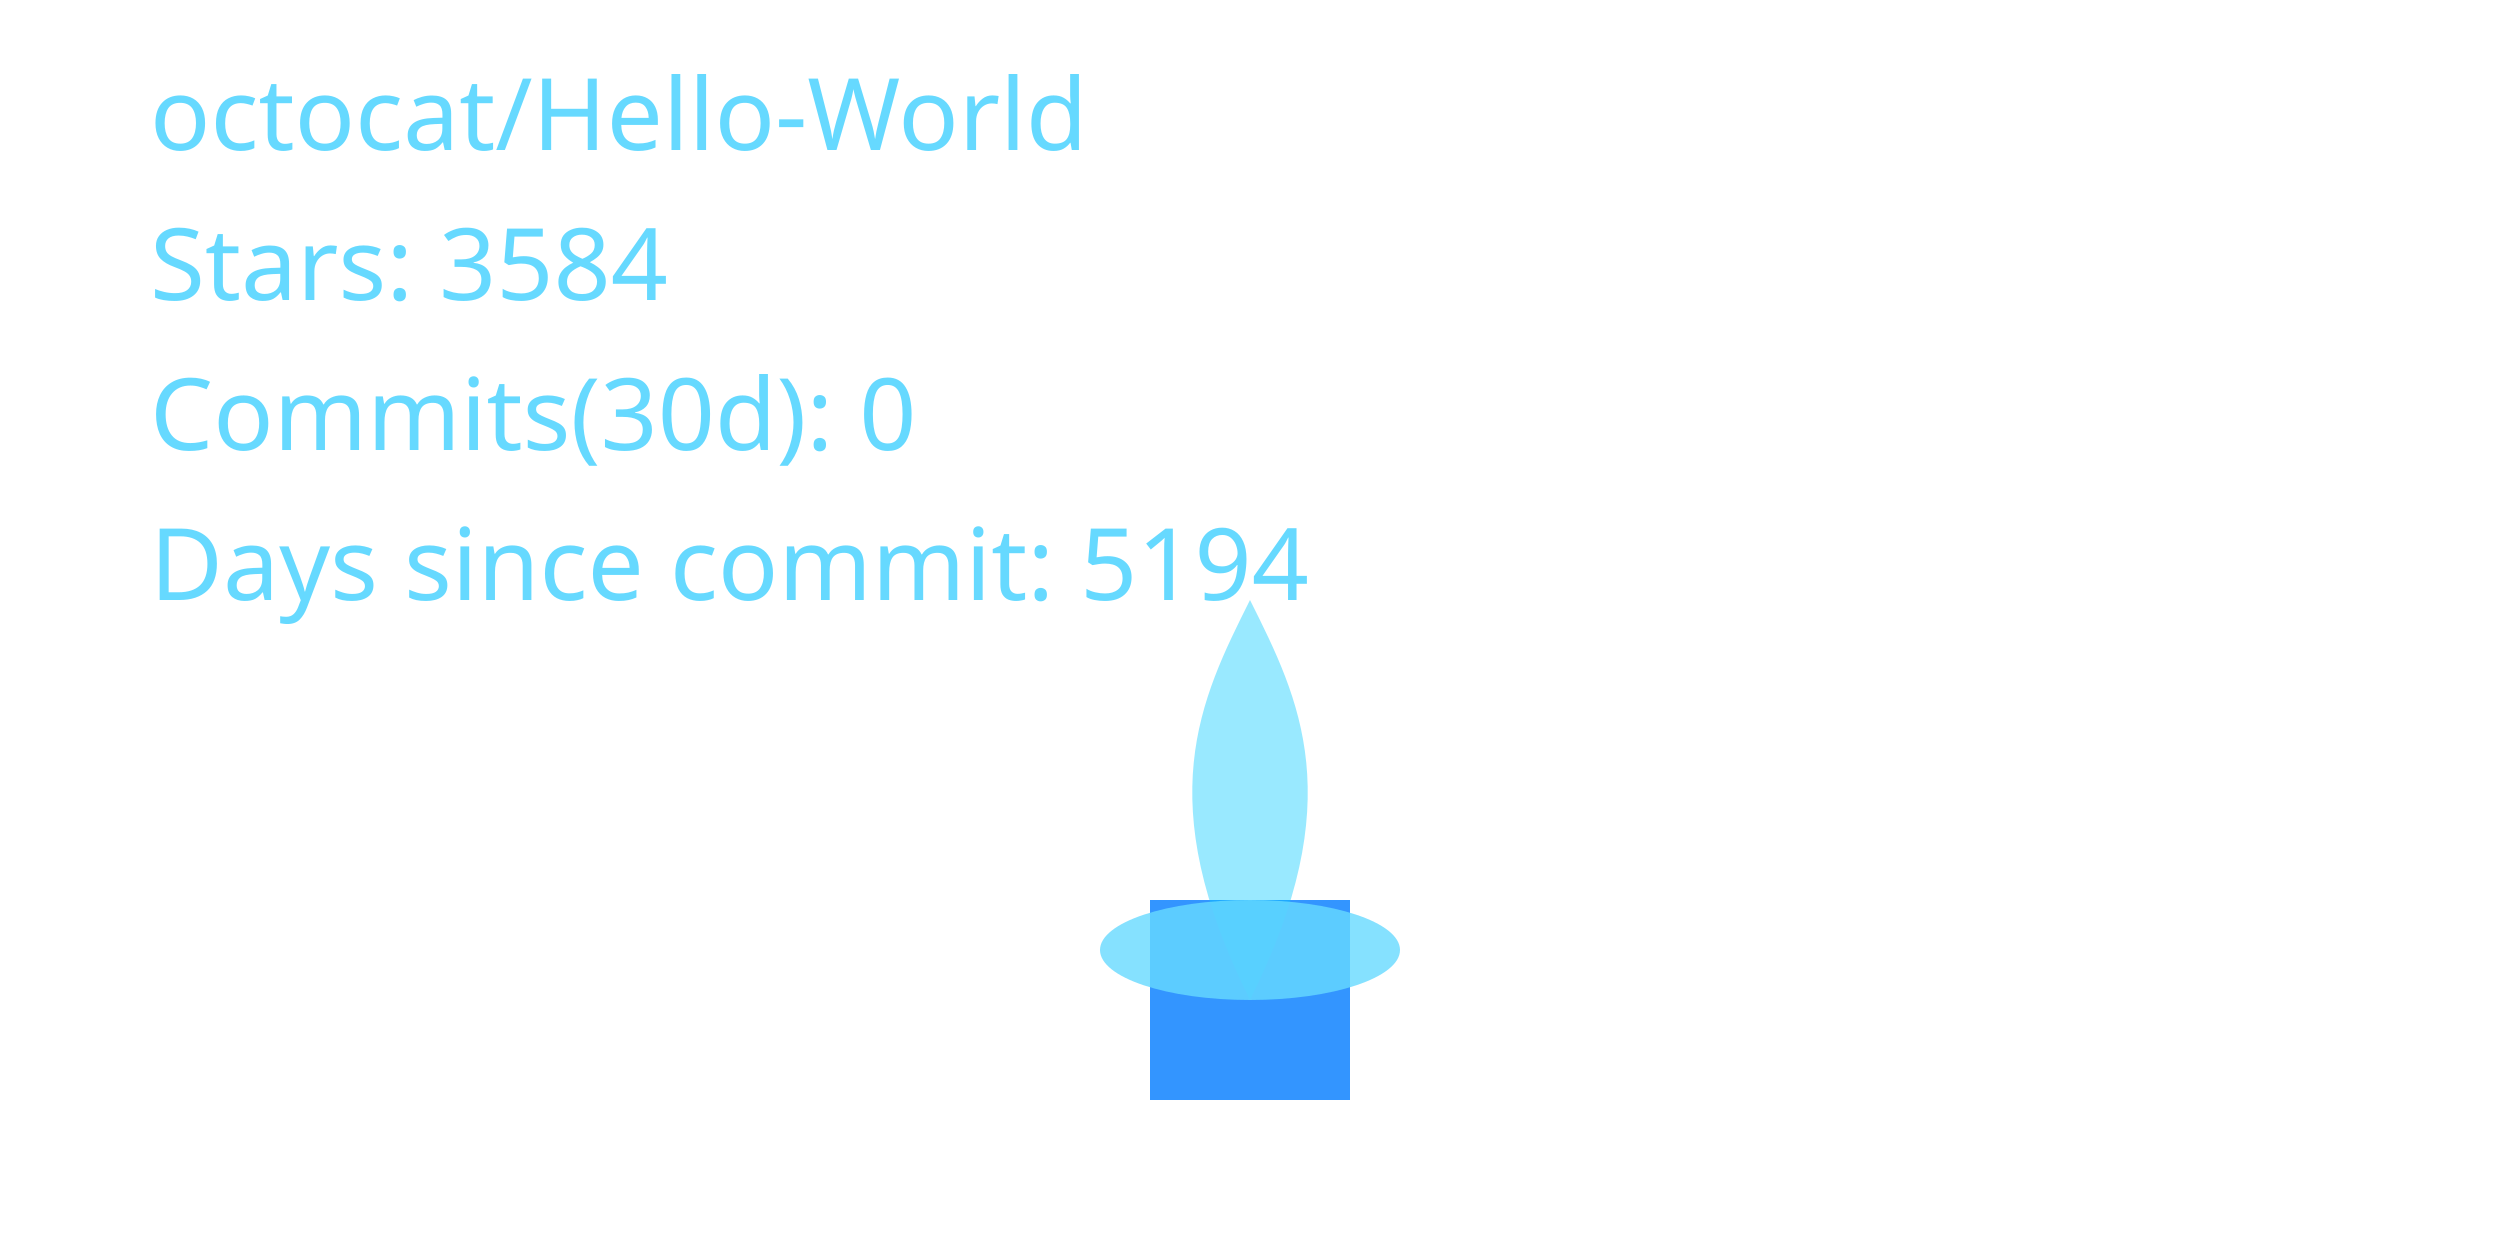
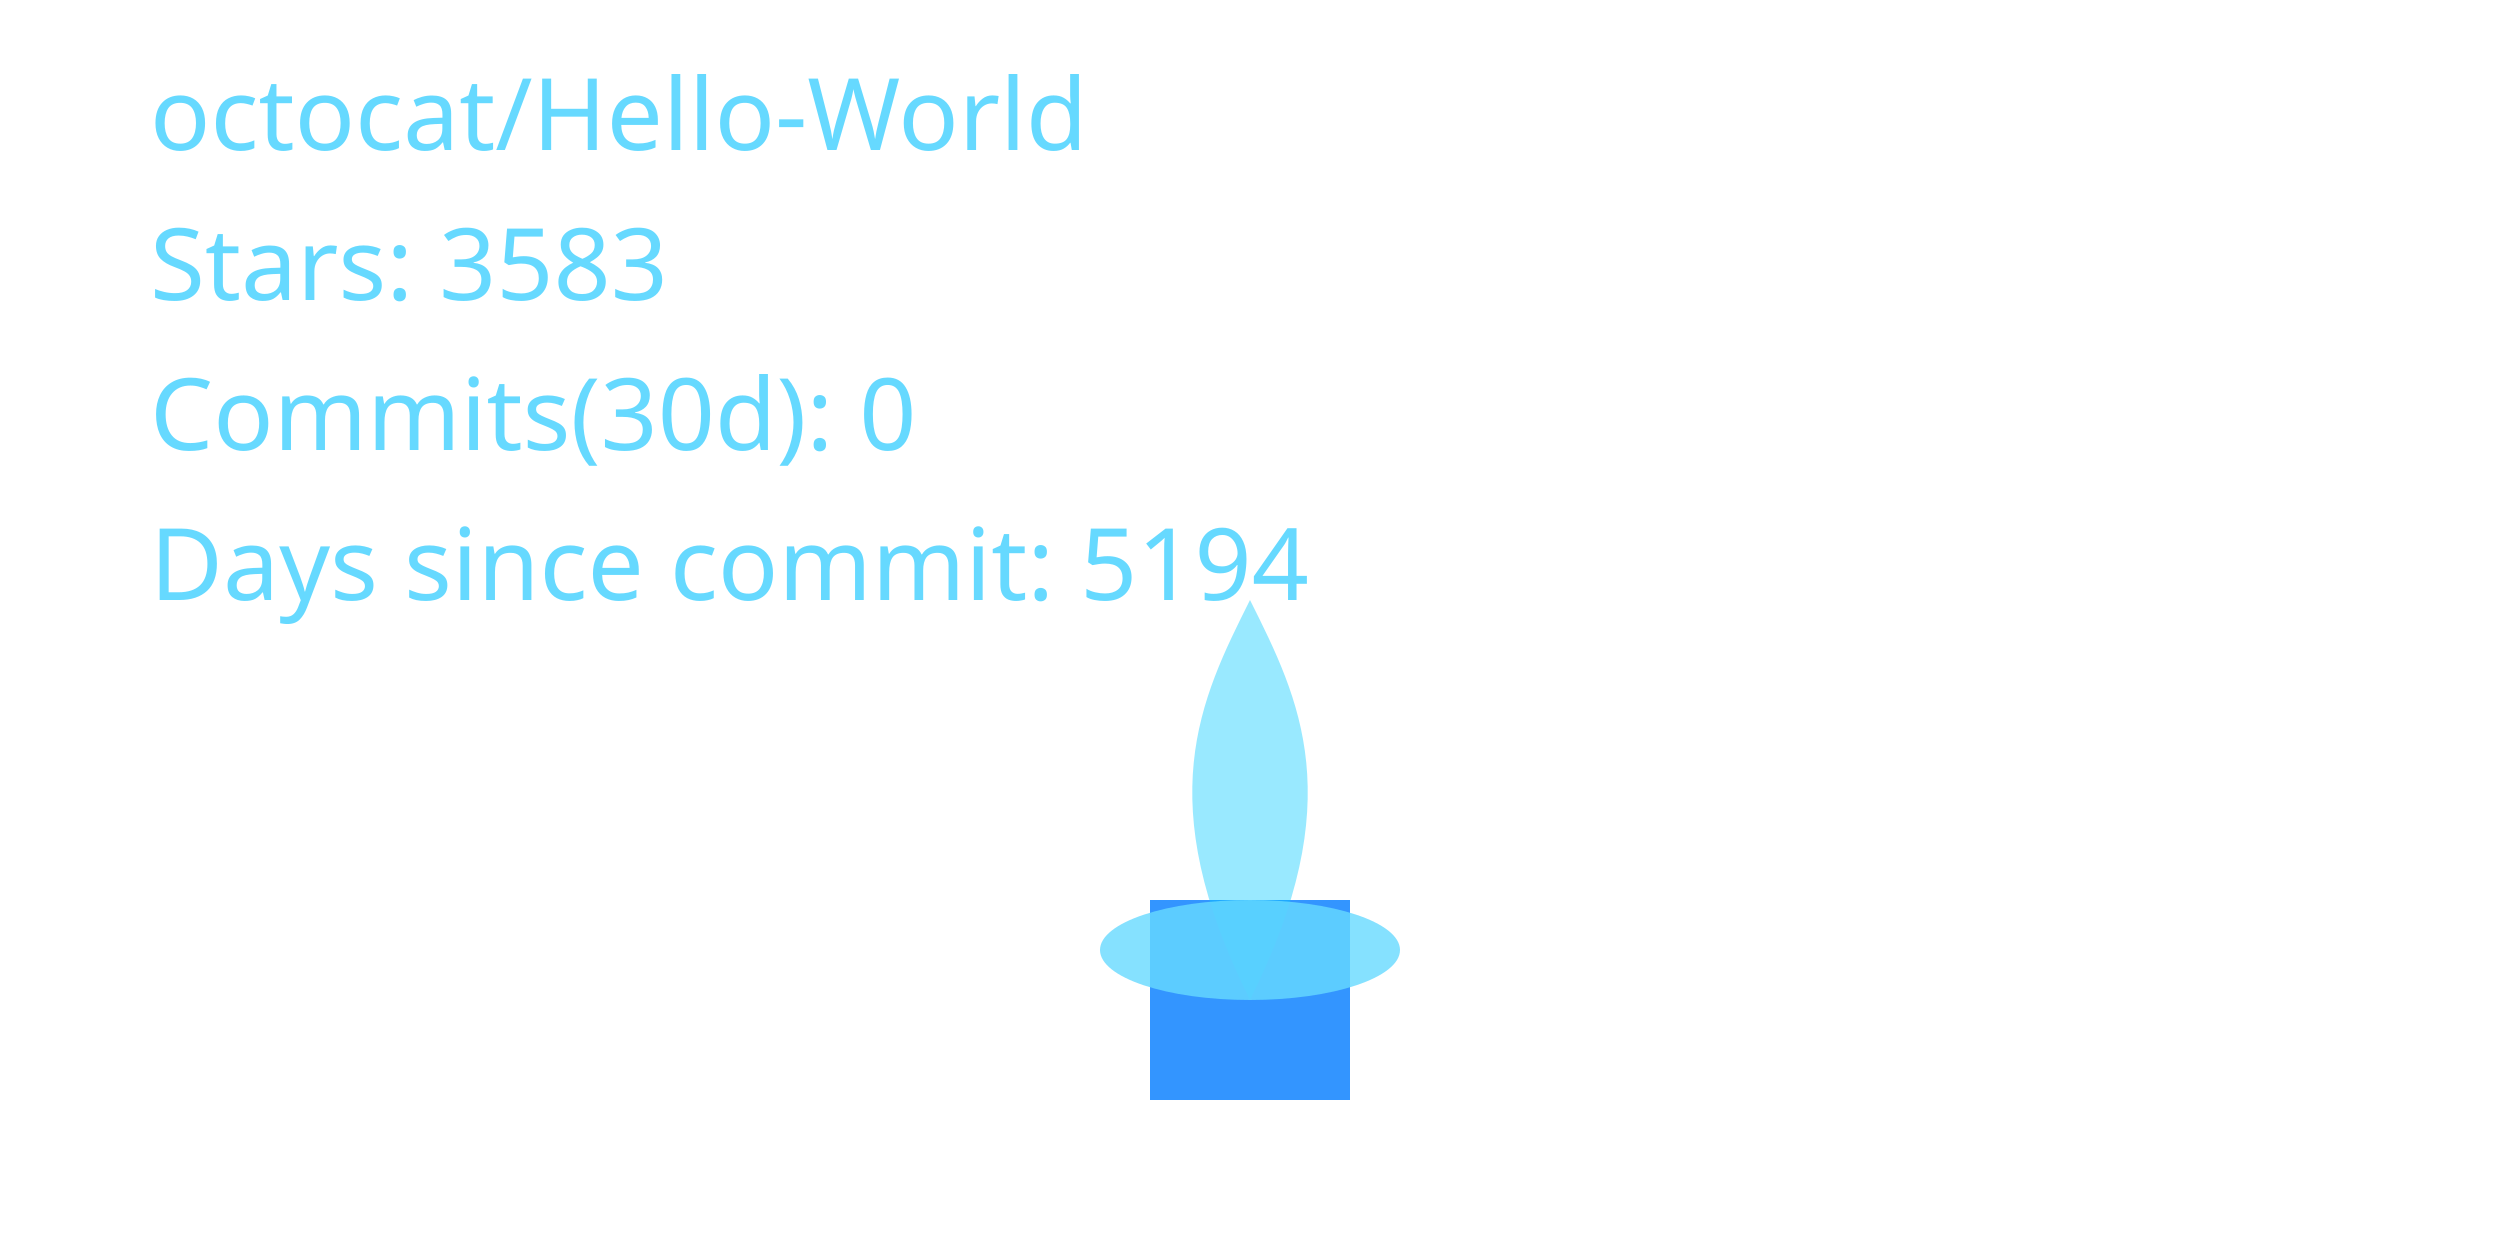
<svg xmlns="http://www.w3.org/2000/svg" width="400" height="200" viewBox="0 0 400 200" role="img" aria-label="Cyber Candle: octocat/Hello-World">
  <defs>
    <filter id="glassBlur" x="-20%" y="-20%" width="140%" height="140%">
      <feGaussianBlur stdDeviation="8" />
    </filter>
    <radialGradient id="flameGradient" cx="50%" cy="35%" r="65%">
      <stop offset="0%" stop-color="#00C7FF" stop-opacity="1.000" />
      <stop offset="70%" stop-color="#007AFF" stop-opacity="1.000" />
      <stop offset="100%" stop-color="#66D9FF" stop-opacity="1.000" />
    </radialGradient>
    <style>
      .holder { fill: rgba(255,255,255,0.08); stroke: rgba(255,255,255,0.2); stroke-width: 8; }
      .wick { fill: #007AFF; opacity: 0.8; }
      .flame-core { fill: url(#flameGradient); opacity: 0; transform-origin: 200px 160px; animation: flicker 3s ease-in-out infinite; animation-play-state: paused; animation-delay: -0.1s; }
      .flame-mid { fill: #00C7FF; opacity: 0.4; transform-origin: 200px 160px; animation: flicker calc(3s * 1.4) ease-in-out infinite; animation-play-state: paused; animation-delay: -0.8s; }
      .flame-ember { fill: #66D9FF; opacity: 0.8; }
      text { fill: #66D9FF; font-size: 16px; font-family: 'Segoe UI', sans-serif; }
      @keyframes flicker {
        0% { transform: scaleY(0.95) scaleX(0.98); opacity: 0.7; }
        33% { transform: scaleY(1.05) scaleX(0.97); opacity: 1.0; }
        66% { transform: scaleY(0.98) scaleX(1.02); opacity: 0.76; }
        100% { transform: scaleY(1.02) scaleX(0.99); opacity: 0.9; }
      }
    </style>
  </defs>
  <rect x="80" y="32" width="240" height="160" rx="16" class="holder" filter="url(#glassBlur)" />
  <rect x="184" y="144" width="32" height="32" class="wick" />
  <path d="M200 160 C176 200 184 152 200 120 C216 152 224 200 200 160 Z" class="flame-core" data-mode="ember" />
  <path d="M200 160 C184 128 192 112 200 96 C208 112 216 128 200 160 Z" class="flame-mid" />
  <ellipse cx="200" cy="152" rx="24" ry="8" class="flame-ember" />
  <text x="24" y="24">octocat/Hello-World</text>
-   <text x="24" y="48">Stars: 3584</text>
+   <text x="24" y="48">Stars: 3583</text>
  <text x="24" y="72">Commits(30d): 0</text>
  <text x="24" y="96">Days since commit: 5194</text>
</svg>
